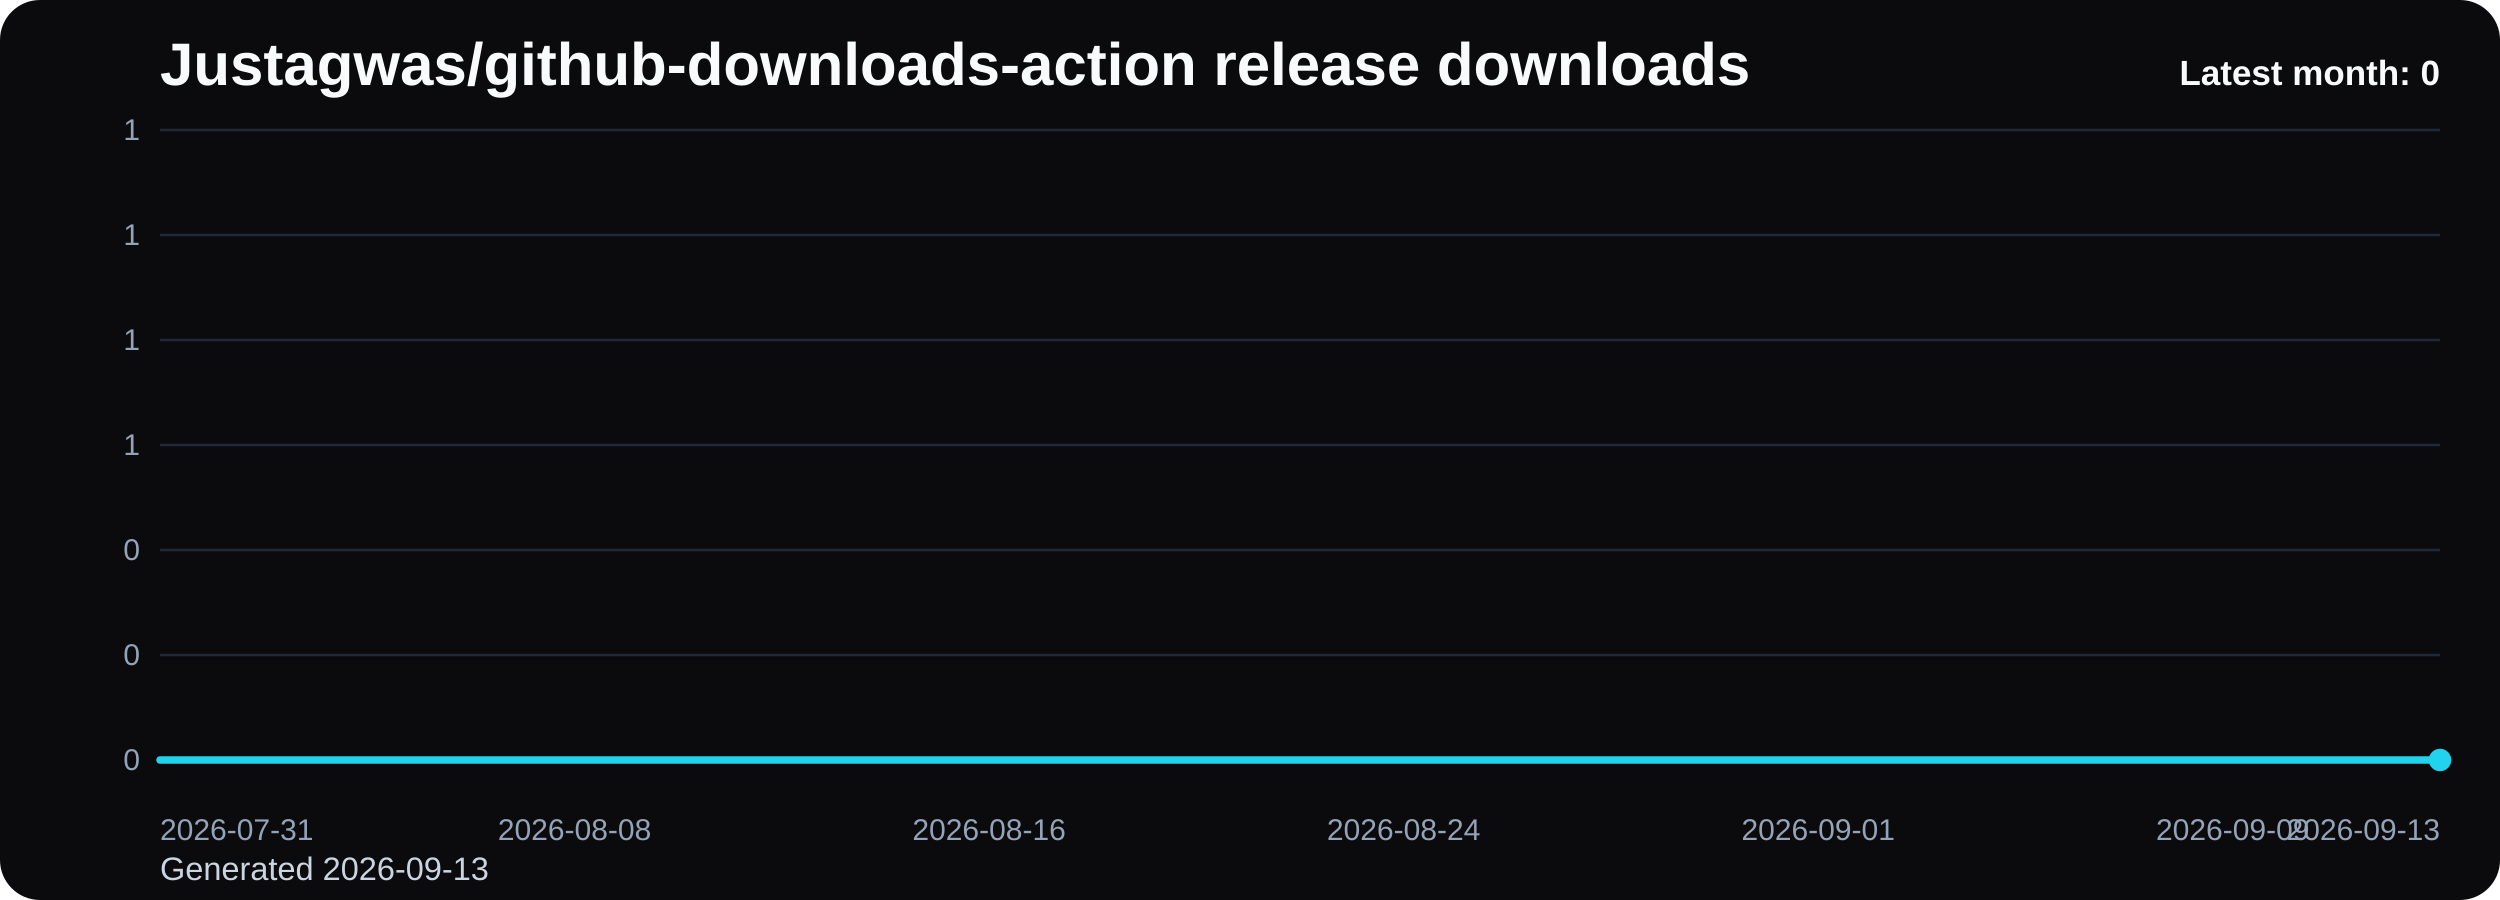
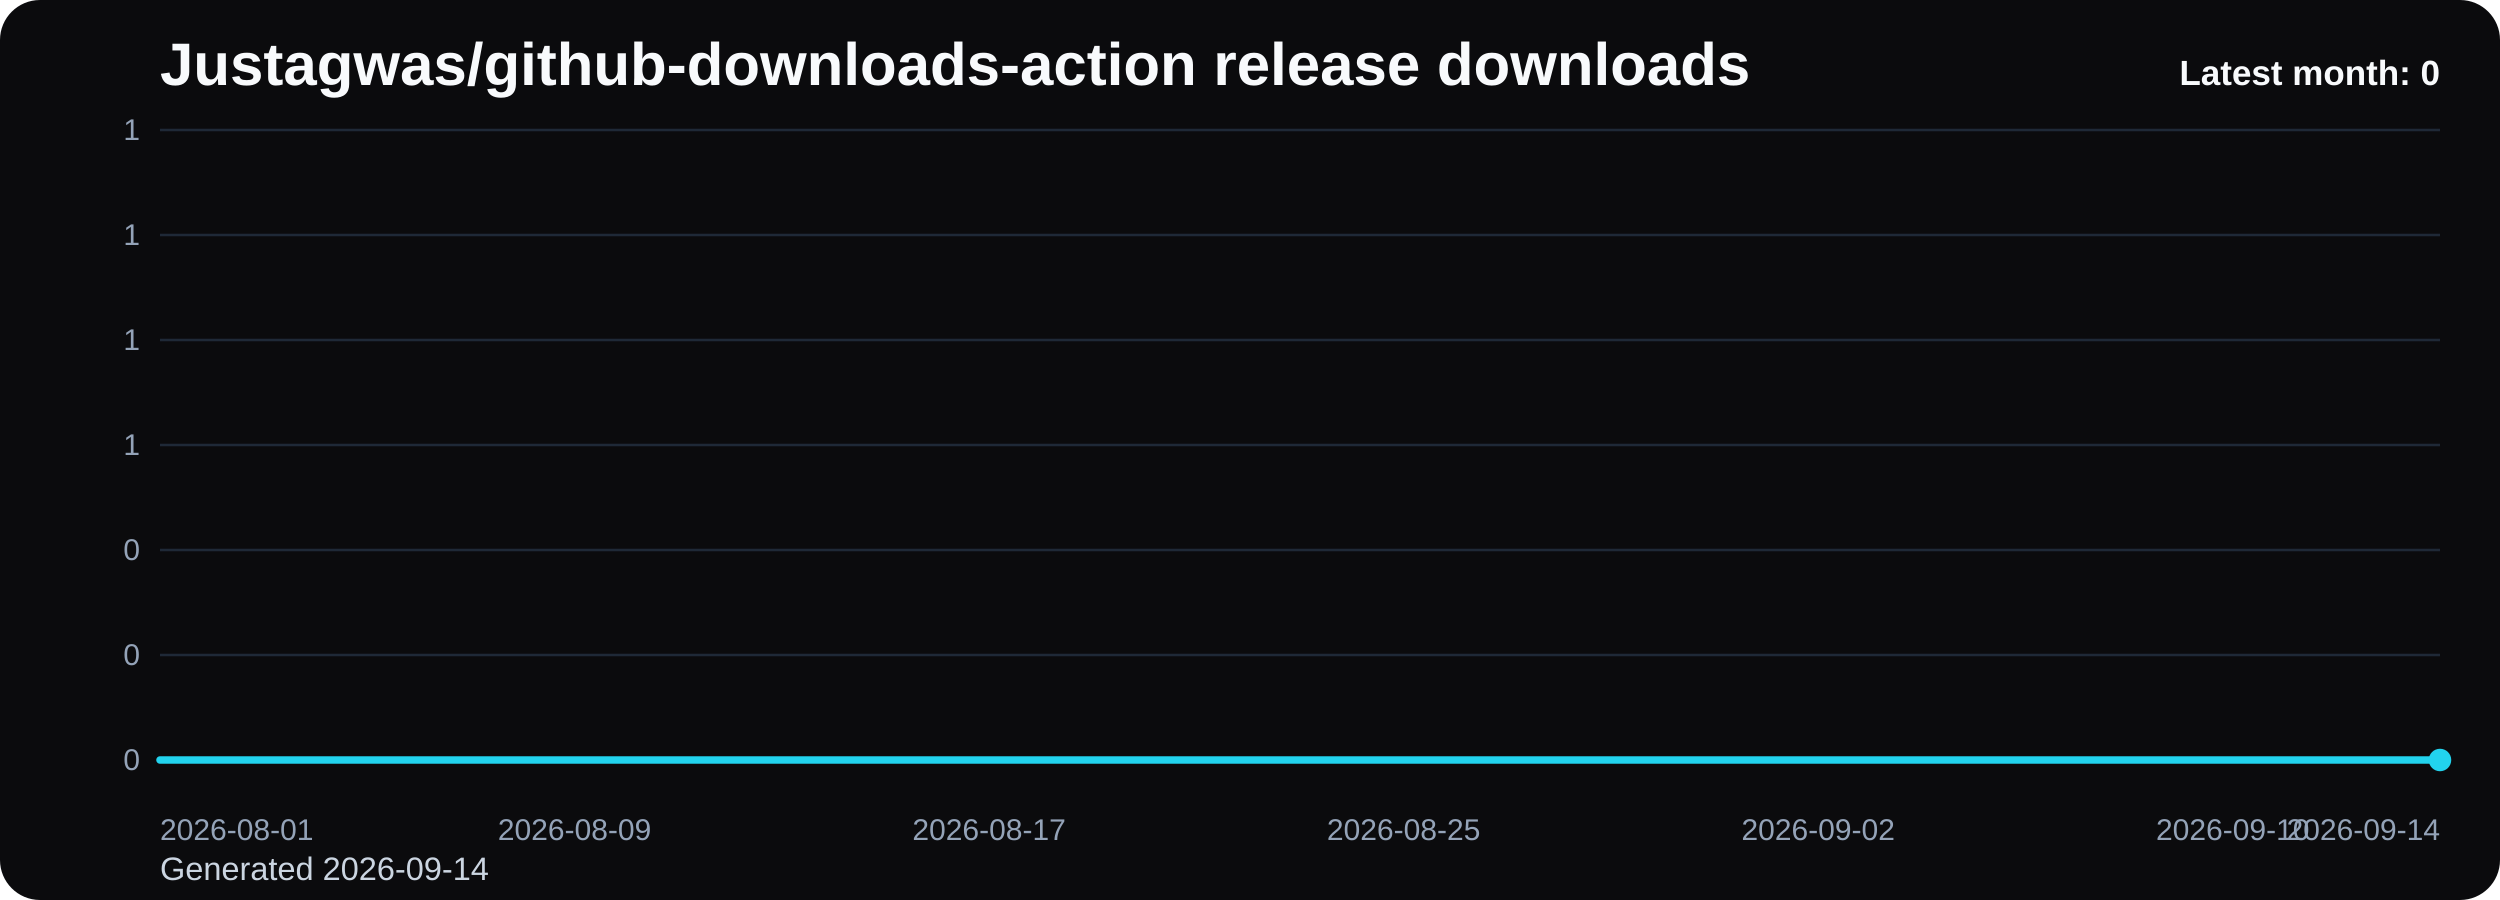
<svg xmlns="http://www.w3.org/2000/svg" viewBox="0 0 1000 360" role="img" aria-label="Justagwas/github-downloads-action release downloads chart">
  <defs>
    <linearGradient id="fill-monthly-black" x1="0" y1="0" x2="0" y2="1">
      <stop offset="0%" stop-color="#22d3ee" stop-opacity="0.32" />
      <stop offset="100%" stop-color="#22d3ee" stop-opacity="0.05" />
    </linearGradient>
    <style>
      .bg { fill: #0b0b0d; }
      .title { font: 700 24px Arial, sans-serif; fill: #f8fafc; }
      .sub { font: 400 13px Arial, sans-serif; fill: #cbd5e1; }
      .grid { stroke: #1f2937; stroke-width: 1; }
      .axis { font: 400 12px Arial, sans-serif; fill: #94a3b8; }
      .line { fill: none; stroke: #22d3ee; stroke-width: 3; stroke-linecap: round; stroke-linejoin: round; }
      .dot { fill: #22d3ee; }
      .value { font: 600 11px Arial, sans-serif; fill: #cbd5e1; }
      .latest { font: 700 14px Arial, sans-serif; fill: #f8fafc; }
    </style>
  </defs>
  <rect class="bg" x="0" y="0" width="1000" height="360" rx="16" />
  <text class="title" x="64" y="34">Justagwas/github-downloads-action release downloads</text>
-   <text class="sub" x="64" y="352">Generated 2026-09-13</text>
+   <text class="sub" x="64" y="352">Generated 2026-09-14</text>
  <line x1="64" y1="52.00" x2="976" y2="52.00" class="grid" />
  <text x="56" y="56.00" text-anchor="end" class="axis">1</text>
  <line x1="64" y1="94.00" x2="976" y2="94.00" class="grid" />
  <text x="56" y="98.00" text-anchor="end" class="axis">1</text>
  <line x1="64" y1="136.00" x2="976" y2="136.00" class="grid" />
  <text x="56" y="140.00" text-anchor="end" class="axis">1</text>
  <line x1="64" y1="178.00" x2="976" y2="178.00" class="grid" />
  <text x="56" y="182.00" text-anchor="end" class="axis">1</text>
  <line x1="64" y1="220.00" x2="976" y2="220.00" class="grid" />
  <text x="56" y="224.00" text-anchor="end" class="axis">0</text>
  <line x1="64" y1="262.00" x2="976" y2="262.00" class="grid" />
  <text x="56" y="266.00" text-anchor="end" class="axis">0</text>
  <line x1="64" y1="304.00" x2="976" y2="304.00" class="grid" />
  <text x="56" y="308.00" text-anchor="end" class="axis">0</text>
  <path d="M 64.00 304 L 64.00 304.00 L 84.73 304.00 L 105.45 304.00 L 126.18 304.00 L 146.91 304.00 L 167.64 304.00 L 188.36 304.00 L 209.09 304.00 L 229.82 304.00 L 250.55 304.00 L 271.27 304.00 L 292.00 304.00 L 312.73 304.00 L 333.45 304.00 L 354.18 304.00 L 374.91 304.00 L 395.64 304.00 L 416.36 304.00 L 437.09 304.00 L 457.82 304.00 L 478.55 304.00 L 499.27 304.00 L 520.00 304.00 L 540.73 304.00 L 561.45 304.00 L 582.18 304.00 L 602.91 304.00 L 623.64 304.00 L 644.36 304.00 L 665.09 304.00 L 685.82 304.00 L 706.55 304.00 L 727.27 304.00 L 748.00 304.00 L 768.73 304.00 L 789.45 304.00 L 810.18 304.00 L 830.91 304.00 L 851.64 304.00 L 872.36 304.00 L 893.09 304.00 L 913.82 304.00 L 934.55 304.00 L 955.27 304.00 L 976.00 304.00 L 976.00 304 Z" fill="url(#fill-monthly-black)" />
  <polyline class="line" points="64.00,304.00 84.73,304.00 105.45,304.00 126.18,304.00 146.91,304.00 167.64,304.00 188.36,304.00 209.09,304.00 229.82,304.00 250.55,304.00 271.27,304.00 292.00,304.00 312.73,304.00 333.45,304.00 354.18,304.00 374.91,304.00 395.64,304.00 416.36,304.00 437.09,304.00 457.82,304.00 478.55,304.00 499.27,304.00 520.00,304.00 540.73,304.00 561.45,304.00 582.18,304.00 602.91,304.00 623.64,304.00 644.36,304.00 665.09,304.00 685.82,304.00 706.55,304.00 727.27,304.00 748.00,304.00 768.73,304.00 789.45,304.00 810.18,304.00 830.91,304.00 851.64,304.00 872.36,304.00 893.09,304.00 913.82,304.00 934.55,304.00 955.27,304.00 976.00,304.00" />
  <circle class="dot" cx="976.00" cy="304.00" r="4.5" />
-   <text class="axis" x="64.00" y="336" text-anchor="start">2026-07-31</text>
-   <text class="axis" x="229.82" y="336" text-anchor="middle">2026-08-08</text>
-   <text class="axis" x="395.64" y="336" text-anchor="middle">2026-08-16</text>
-   <text class="axis" x="561.45" y="336" text-anchor="middle">2026-08-24</text>
-   <text class="axis" x="727.27" y="336" text-anchor="middle">2026-09-01</text>
-   <text class="axis" x="893.09" y="336" text-anchor="middle">2026-09-09</text>
-   <text class="axis" x="976.00" y="336" text-anchor="end">2026-09-13</text>
+   <text class="axis" x="64.00" y="336" text-anchor="start">2026-08-01</text>
+   <text class="axis" x="229.82" y="336" text-anchor="middle">2026-08-09</text>
+   <text class="axis" x="395.64" y="336" text-anchor="middle">2026-08-17</text>
+   <text class="axis" x="561.45" y="336" text-anchor="middle">2026-08-25</text>
+   <text class="axis" x="727.27" y="336" text-anchor="middle">2026-09-02</text>
+   <text class="axis" x="893.09" y="336" text-anchor="middle">2026-09-10</text>
+   <text class="axis" x="976.00" y="336" text-anchor="end">2026-09-14</text>
  <text class="latest" x="976" y="34" text-anchor="end">Latest month: 0</text>
</svg>
